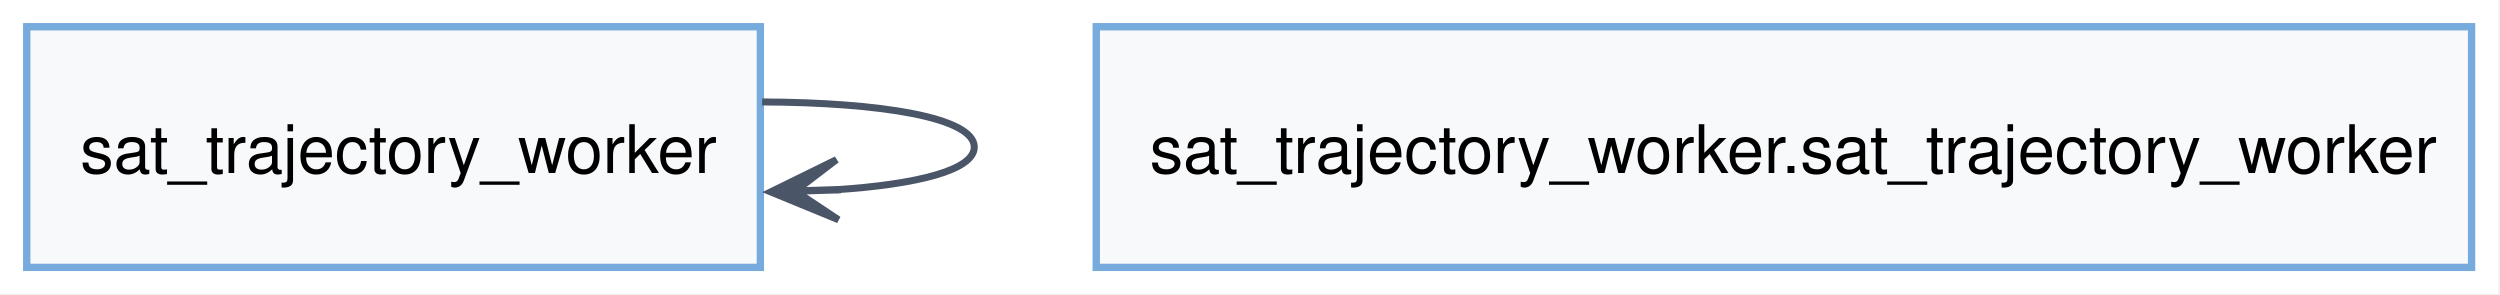
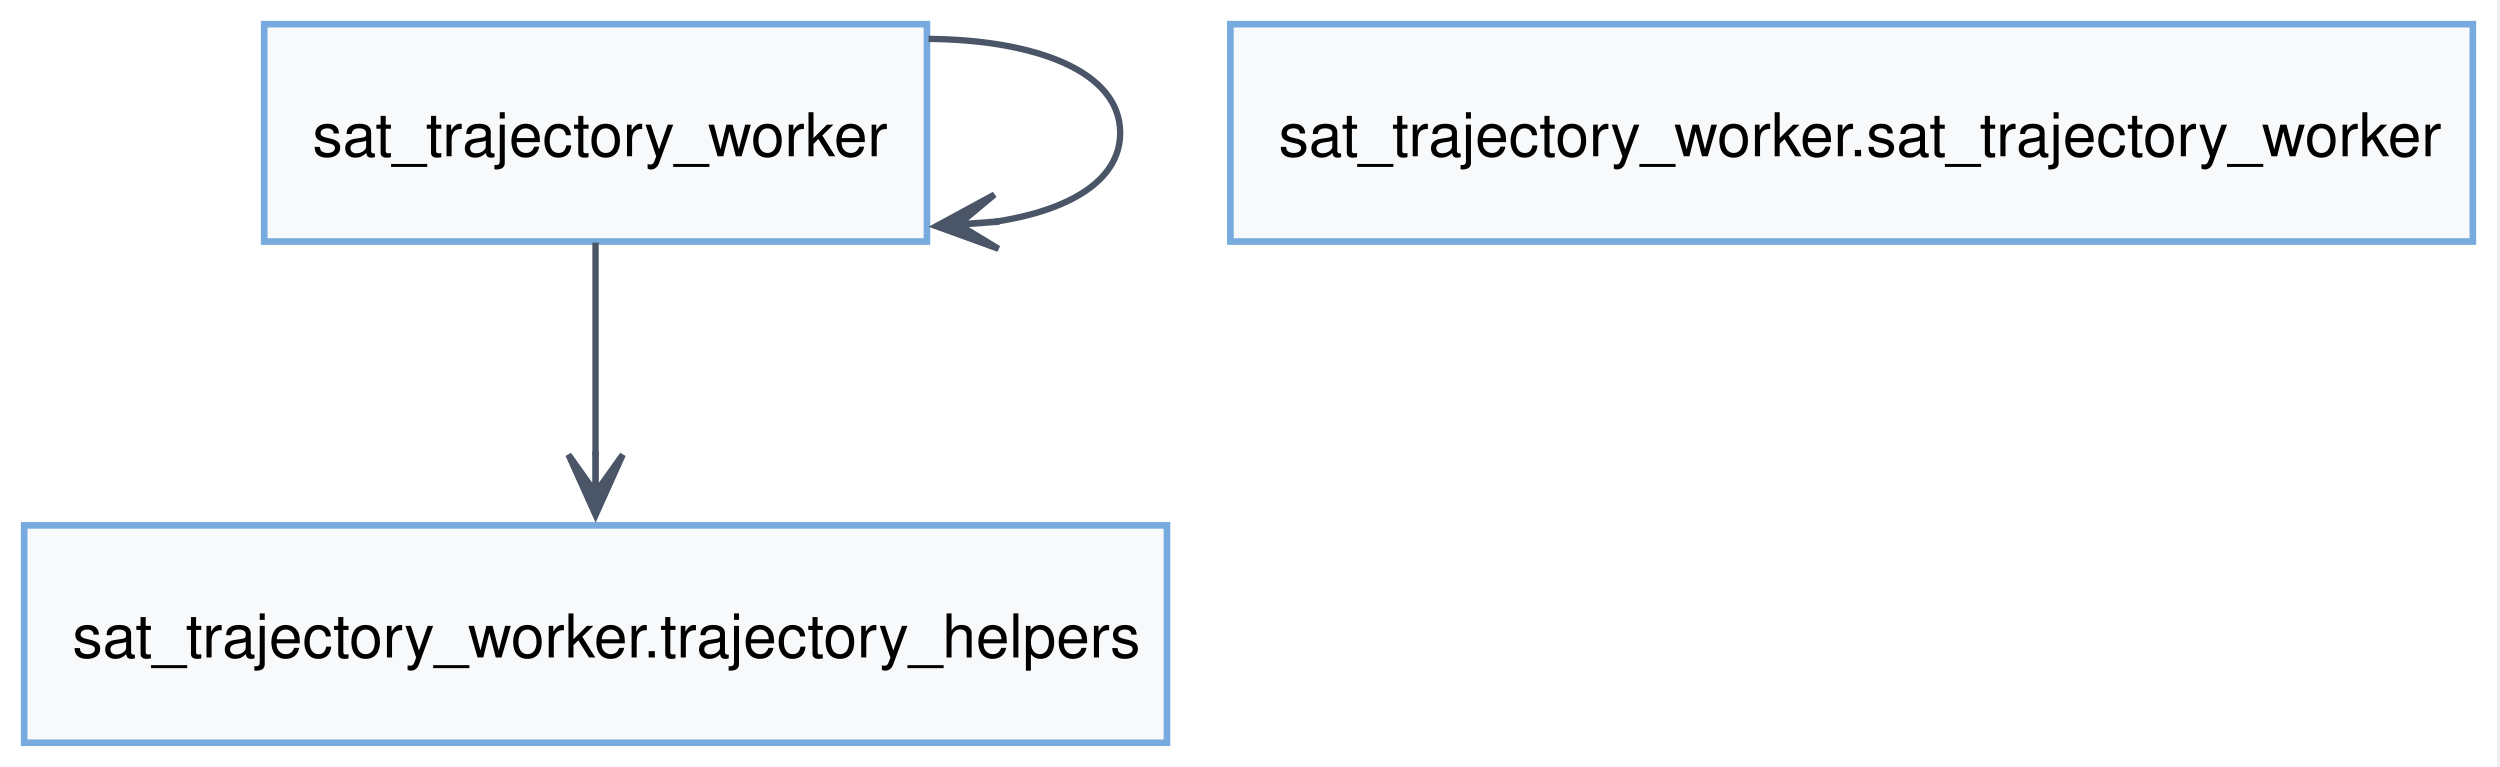
- <svg xmlns="http://www.w3.org/2000/svg" width="374pt" height="44pt" viewBox="0.00 0.00 374.00 44.00">
-   <g id="graph0" class="graph" transform="scale(1 1) rotate(0) translate(4 40)">
-     <polygon fill="white" stroke="none" points="-4,4 -4,-40 369.75,-40 369.75,4 -4,4" />
+ <svg xmlns="http://www.w3.org/2000/svg" width="414pt" height="127pt" viewBox="0.00 0.00 414.00 127.00">
+   <g id="graph0" class="graph" transform="scale(1 1) rotate(0) translate(4 123)">
+     <polygon fill="white" stroke="none" points="-4,4 -4,-123 409.5,-123 409.5,4 -4,4" />
    <g id="node1" class="node">
-       <polygon fill="#f8f9fb" stroke="#77aadd" stroke-width="1.1" points="109.75,-36 0,-36 0,0 109.75,0 109.75,-36" />
-       <text xml:space="preserve" text-anchor="start" x="8" y="-14.12" font-family="Helvetica,sans-Serif" font-size="10.00">sat_trajectory_worker</text>
+       <polygon fill="#f8f9fb" stroke="#77aadd" stroke-width="1.1" points="149.5,-119 39.75,-119 39.75,-83 149.5,-83 149.5,-119" />
+       <text xml:space="preserve" text-anchor="start" x="47.75" y="-97.12" font-family="Helvetica,sans-Serif" font-size="10.00">sat_trajectory_worker</text>
    </g>
    <g id="edge1" class="edge">
-       <path fill="none" stroke="#4a5568" stroke-width="1.05" d="M110.02,-24.75C127.72,-24.68 141.75,-22.43 141.75,-18 141.75,-14.54 133.19,-12.41 121,-11.61" />
-       <polygon fill="#4a5568" stroke="#4a5568" stroke-width="1.05" points="111.3,-11.29 121.44,-7.12 115.02,-11.39 121.29,-11.59 121.29,-11.62 121.29,-11.64 115.01,-11.44 121.14,-16.12 111.3,-11.29" />
+       <path fill="none" stroke="#4a5568" stroke-width="1.05" d="M149.77,-116.56C167.47,-116.4 181.5,-111.21 181.5,-101 181.5,-93.02 172.94,-88.11 160.75,-86.27" />
+       <polygon fill="#4a5568" stroke="#4a5568" stroke-width="1.05" points="151.04,-85.54 161.35,-81.8 154.76,-85.79 161.02,-86.26 161.02,-86.29 161.01,-86.31 154.75,-85.84 160.68,-90.78 151.04,-85.54" />
+     </g>
+     <g id="node3" class="node">
+       <polygon fill="#f8f9fb" stroke="#77aadd" stroke-width="1.1" points="189.25,-36 0,-36 0,0 189.25,0 189.25,-36" />
+       <text xml:space="preserve" text-anchor="start" x="8" y="-14.12" font-family="Helvetica,sans-Serif" font-size="10.00">sat_trajectory_worker.trajectory_helpers</text>
+     </g>
+     <g id="edge2" class="edge">
+       <path fill="none" stroke="#4a5568" stroke-width="1.05" d="M94.62,-82.82C94.62,-72.58 94.62,-59.33 94.62,-47.55" />
+       <polygon fill="#4a5568" stroke="#4a5568" stroke-width="1.05" points="94.63,-37.71 99.13,-47.71 94.65,-41.43 94.65,-47.71 94.63,-47.71 94.6,-47.71 94.6,-41.43 90.13,-47.71 94.63,-37.71" />
    </g>
    <g id="node2" class="node">
-       <polygon fill="#f8f9fb" stroke="#77aadd" stroke-width="1.1" points="365.75,-36 160,-36 160,0 365.75,0 365.75,-36" />
-       <text xml:space="preserve" text-anchor="start" x="168" y="-14.12" font-family="Helvetica,sans-Serif" font-size="10.00">sat_trajectory_worker.sat_trajectory_worker</text>
+       <polygon fill="#f8f9fb" stroke="#77aadd" stroke-width="1.1" points="405.5,-119 199.75,-119 199.75,-83 405.5,-83 405.5,-119" />
+       <text xml:space="preserve" text-anchor="start" x="207.75" y="-97.12" font-family="Helvetica,sans-Serif" font-size="10.00">sat_trajectory_worker.sat_trajectory_worker</text>
    </g>
  </g>
</svg>
